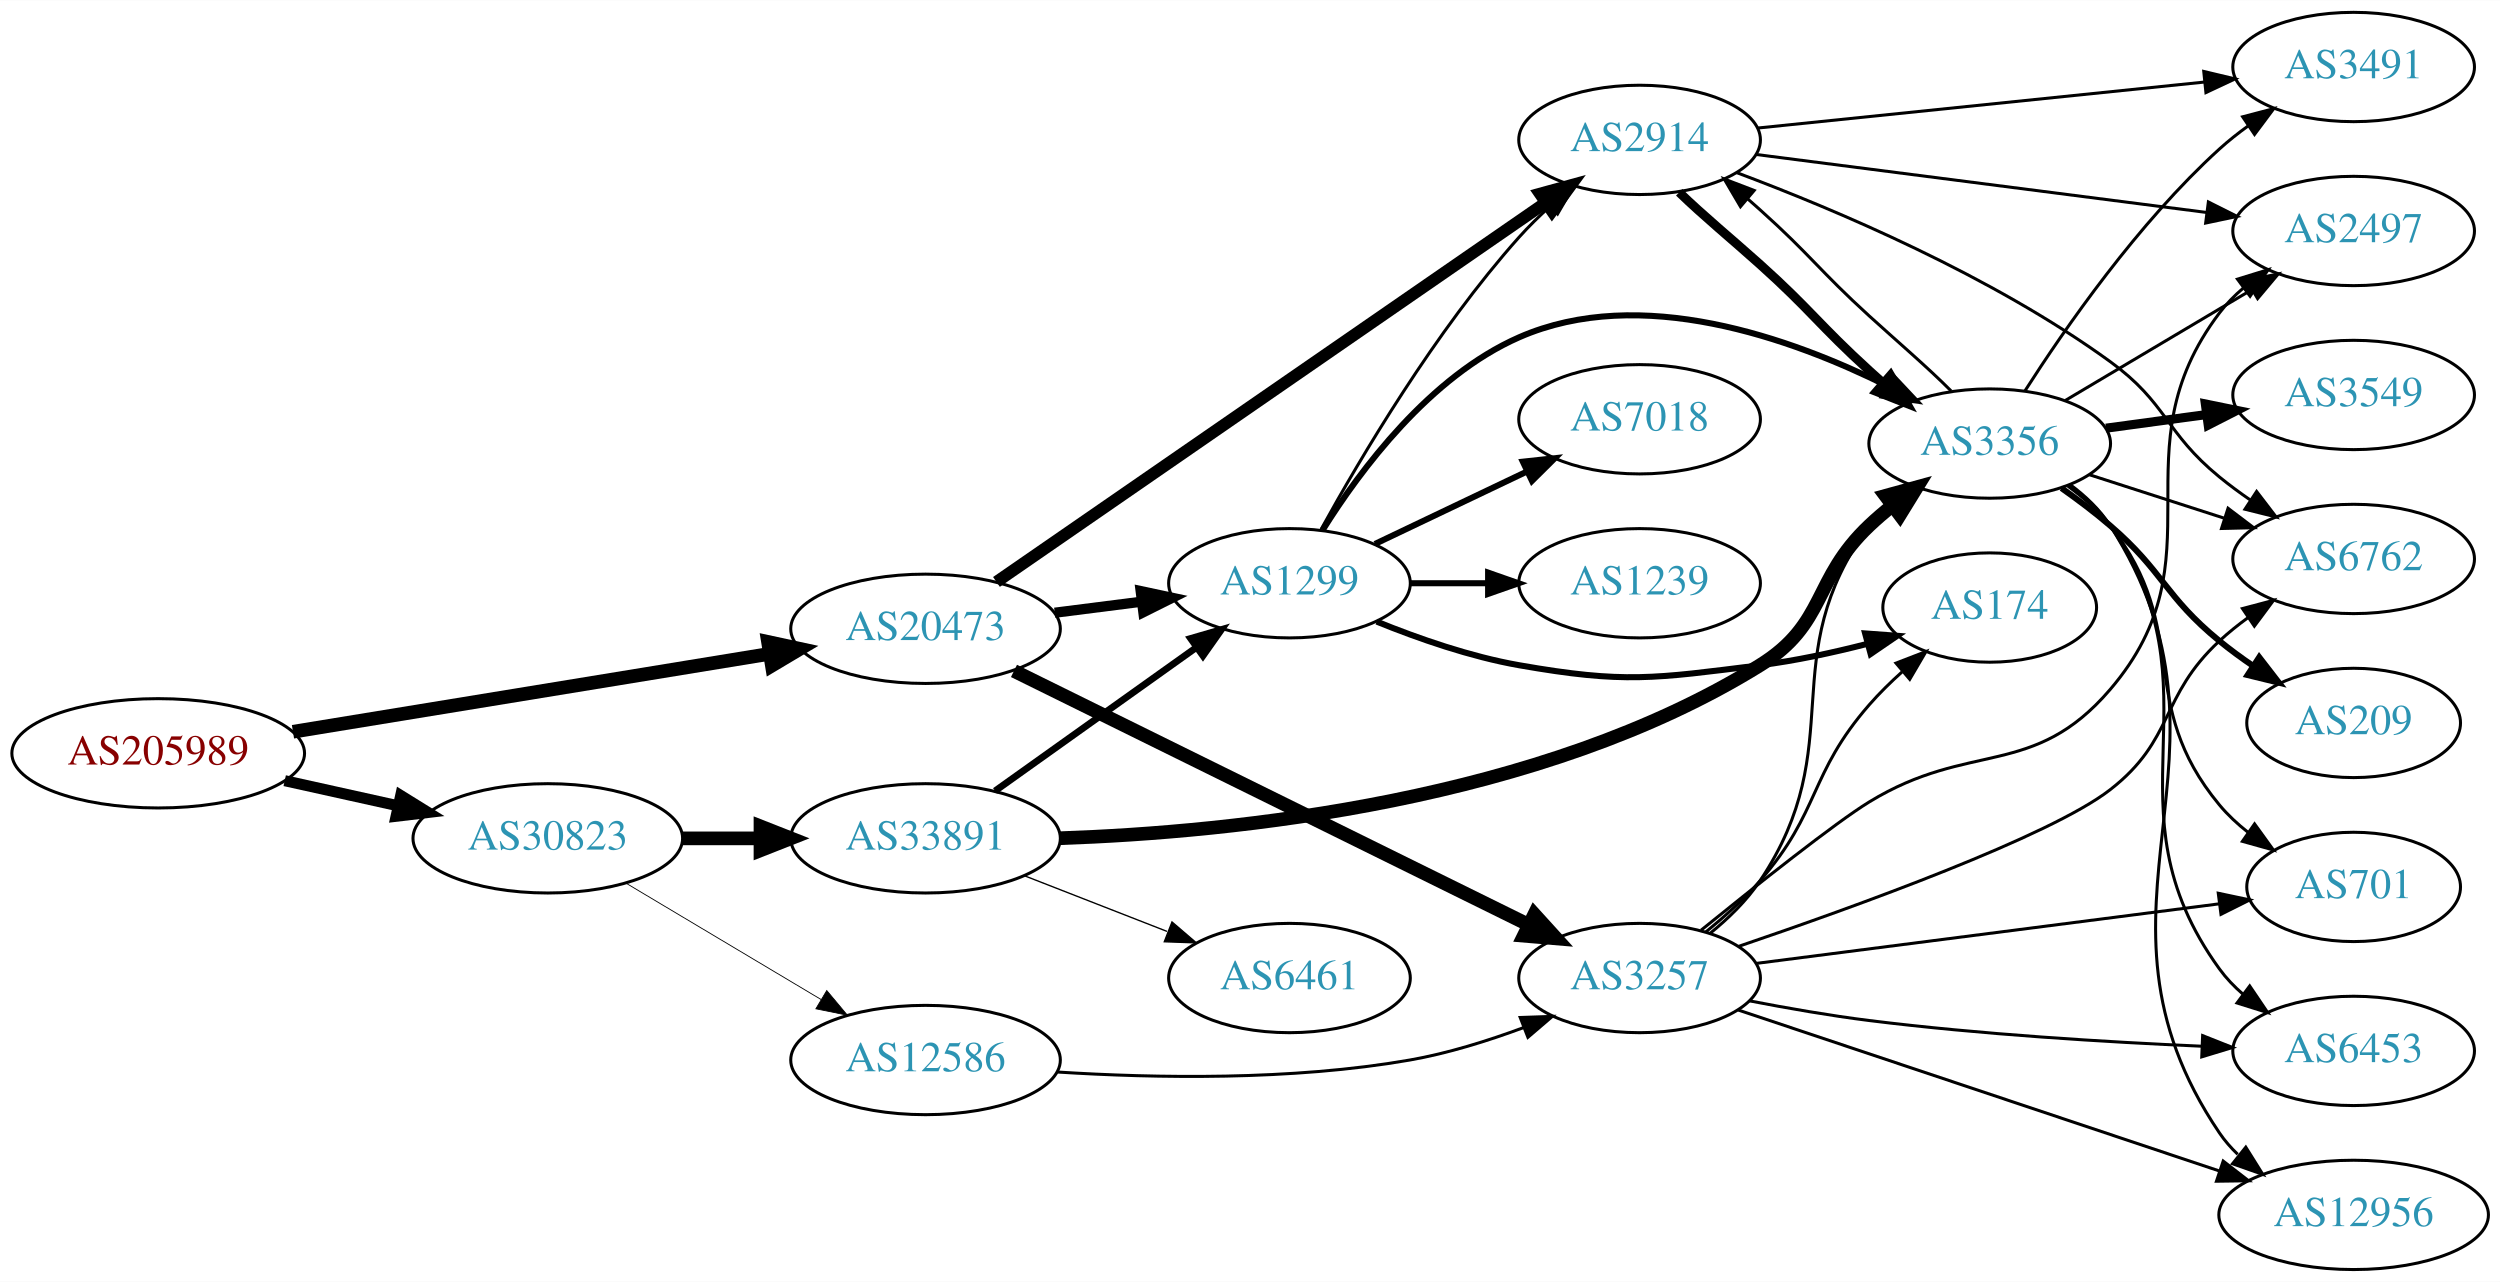
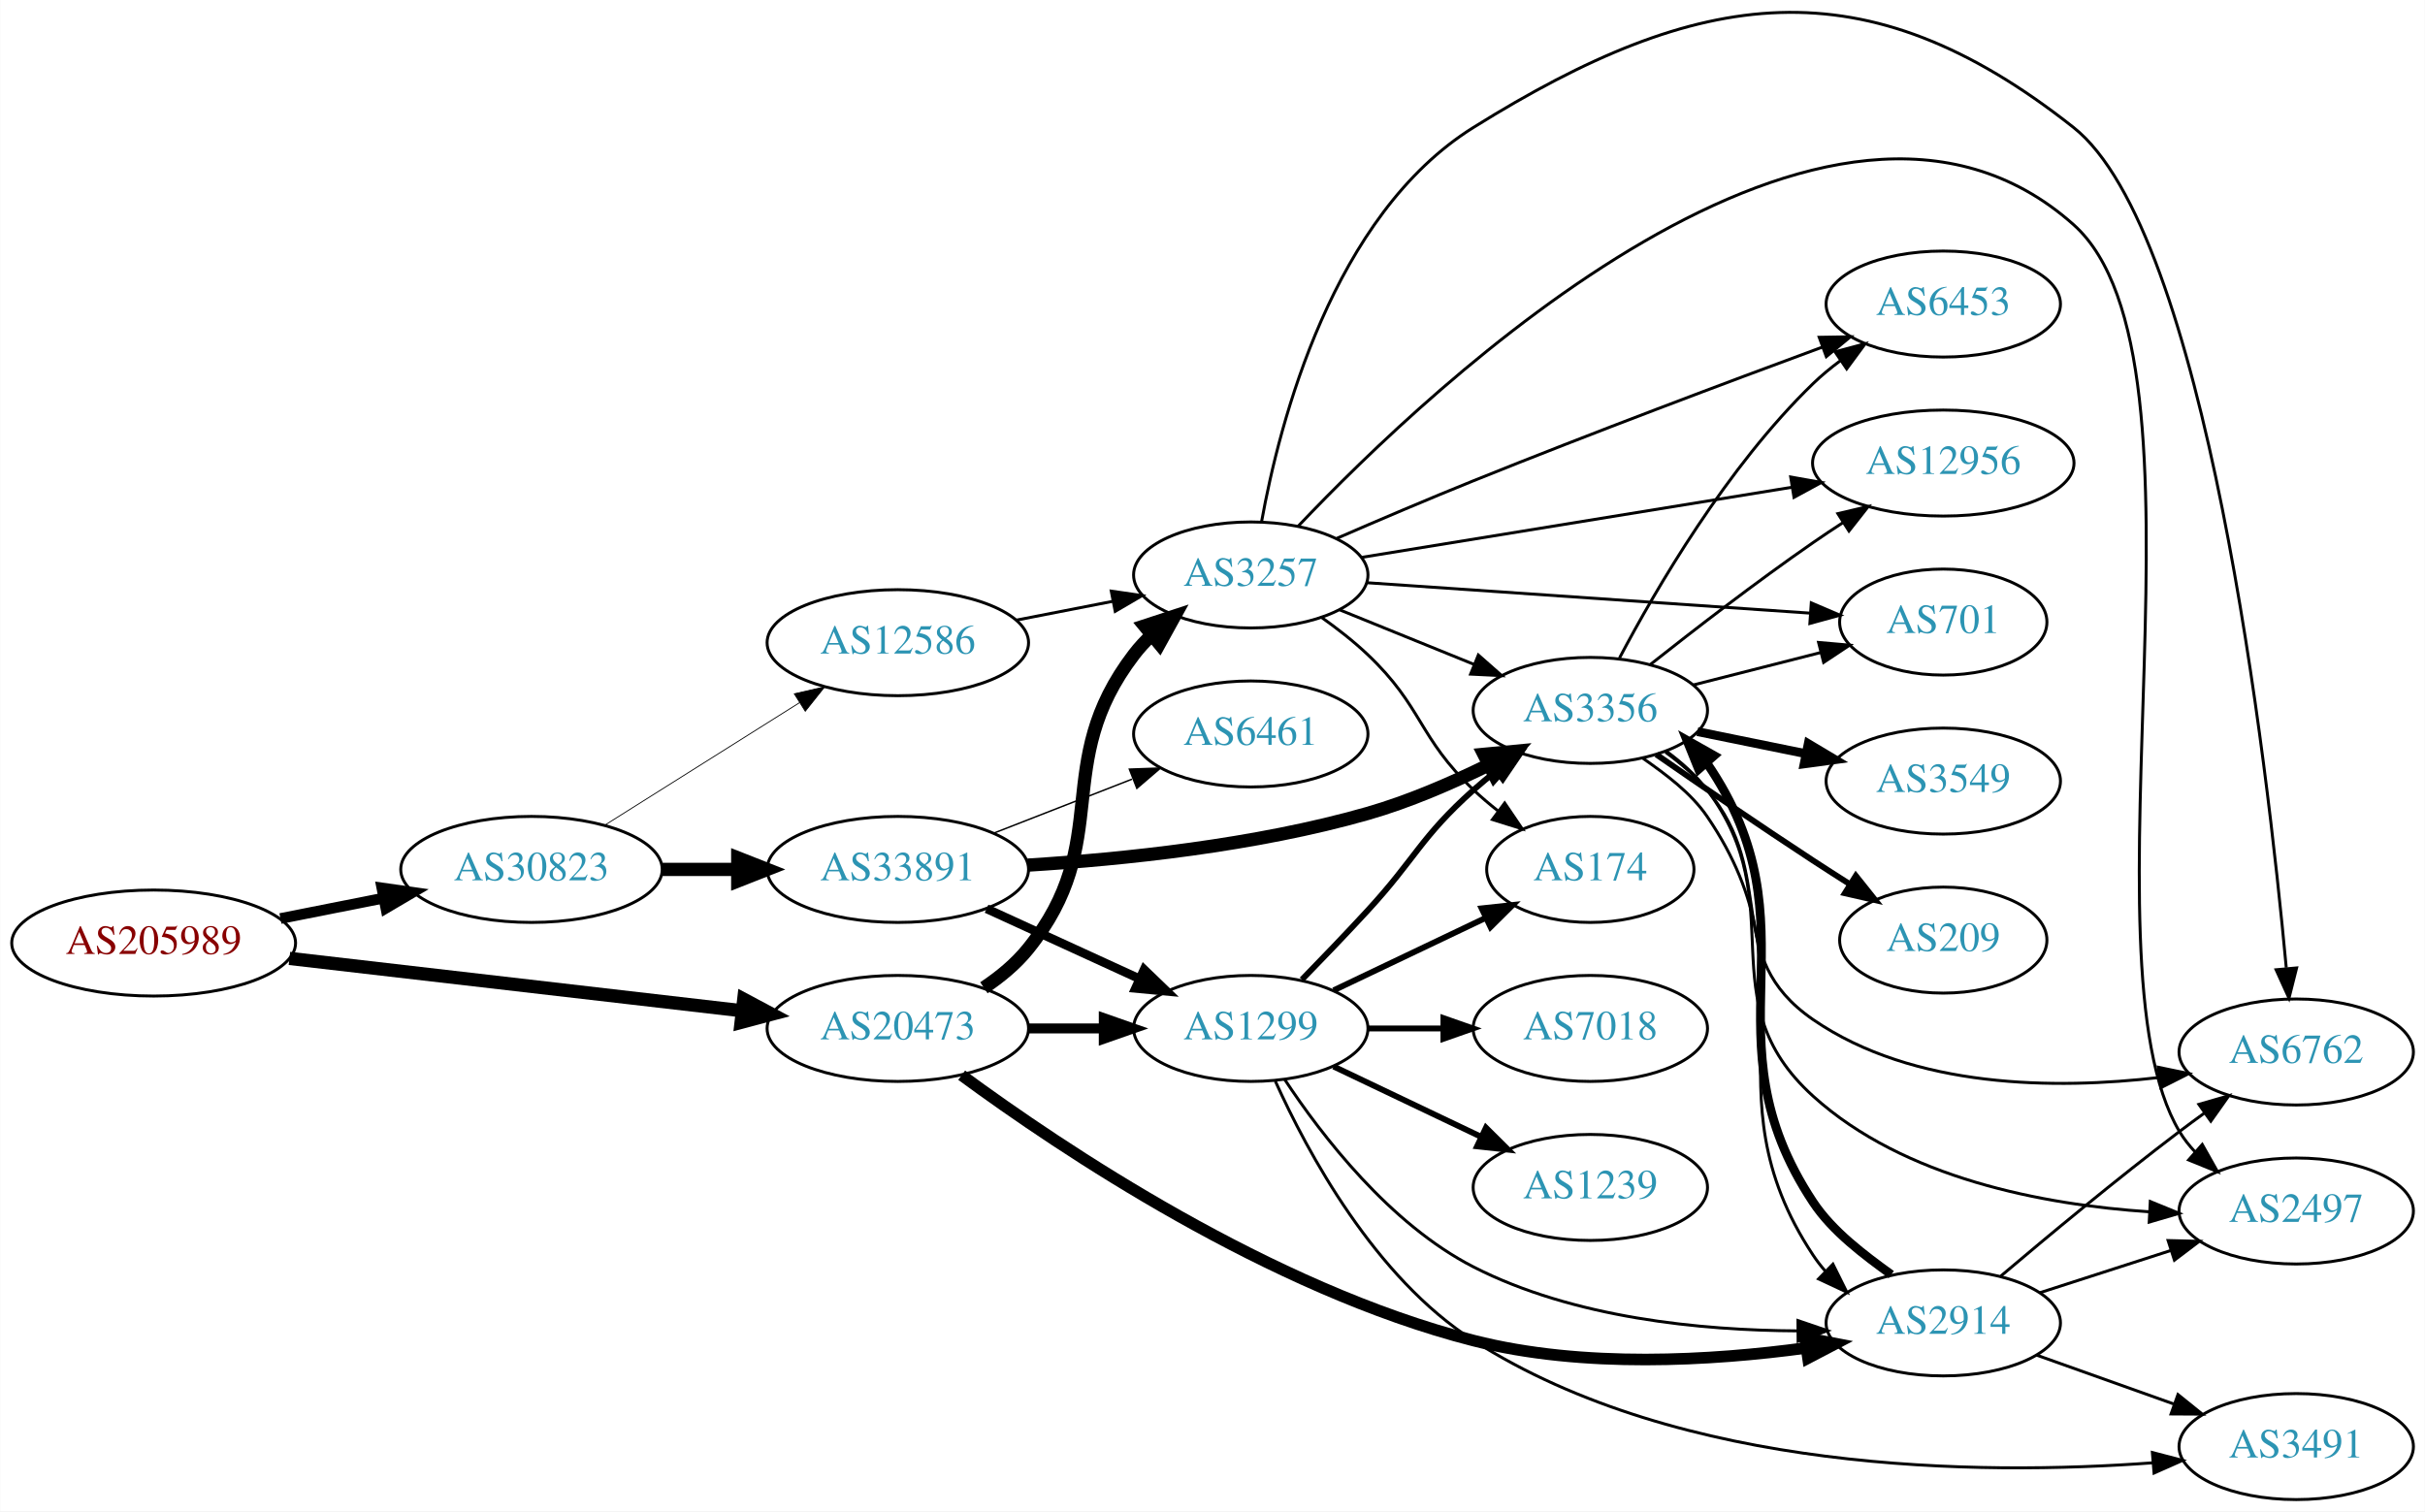
- <svg xmlns="http://www.w3.org/2000/svg" xmlns:xlink="http://www.w3.org/1999/xlink" width="823pt" height="422pt" viewBox="0.00 0.00 823.25 422.00">
-   <g id="graph0" class="graph" transform="scale(1 1) rotate(0) translate(4 418)">
-     <polygon fill="white" stroke="none" points="-4,4 -4,-418 819.247,-418 819.247,4 -4,4" />
+ <svg xmlns="http://www.w3.org/2000/svg" xmlns:xlink="http://www.w3.org/1999/xlink" width="823pt" height="513pt" viewBox="0.00 0.00 823.25 513.25">
+   <g id="graph0" class="graph" transform="scale(1 1) rotate(0) translate(4 509.255)">
+     <polygon fill="white" stroke="none" points="-4,4 -4,-509.255 819.247,-509.255 819.247,4 -4,4" />
    <g id="node1" class="node">
      <g id="a_node1">
        <a xlink:href="/asn/205989" xlink:title="AS205989 ~ RELAXT [AT]">
-           <ellipse fill="#ffffff" stroke="black" cx="48.096" cy="-170" rx="48.192" ry="18" />
-           <text text-anchor="middle" x="48.096" y="-166.3" font-family="Times,serif" font-size="14.00" fill="#880000">AS205989</text>
+           <ellipse fill="#ffffff" stroke="black" cx="48.096" cy="-189" rx="48.192" ry="18" />
+           <text text-anchor="middle" x="48.096" y="-185.3" font-family="Times,serif" font-size="14.00" fill="#880000">AS205989</text>
        </a>
      </g>
    </g>
    <g id="node2" class="node">
      <g id="a_node2">
        <a xlink:href="/asn/20473" xlink:title="AS20473 ~ Choopa, LLC [US]">
-           <ellipse fill="#ffffff" stroke="black" cx="300.78" cy="-211" rx="44.393" ry="18" />
-           <text text-anchor="middle" x="300.78" y="-207.3" font-family="Times,serif" font-size="14.00" fill="#2c94b3">AS20473</text>
+           <ellipse fill="#ffffff" stroke="black" cx="300.78" cy="-160" rx="44.393" ry="18" />
+           <text text-anchor="middle" x="300.78" y="-156.3" font-family="Times,serif" font-size="14.00" fill="#2c94b3">AS20473</text>
        </a>
      </g>
    </g>
    <g id="edge1" class="edge">
-       <path fill="none" stroke="black" stroke-width="4.5" d="M92.475,-177.095C136.12,-184.233 203.374,-195.233 249.365,-202.755" />
-       <polygon fill="black" stroke="black" stroke-width="4.5" points="248.911,-206.67 259.415,-204.398 250.182,-198.898 248.911,-206.67" />
+       <path fill="none" stroke="black" stroke-width="4.5" d="M94.203,-183.782C137.359,-178.789 202.408,-171.264 247.738,-166.02" />
+       <polygon fill="black" stroke="black" stroke-width="4.5" points="248.471,-169.899 257.952,-164.839 247.566,-162.077 248.471,-169.899" />
    </g>
    <g id="node3" class="node">
      <g id="a_node3">
        <a xlink:href="/asn/30823" xlink:title="AS30823 ~ combahton GmbH [DE]">
-           <ellipse fill="#ffffff" stroke="black" cx="176.388" cy="-142" rx="44.393" ry="18" />
-           <text text-anchor="middle" x="176.388" y="-138.3" font-family="Times,serif" font-size="14.00" fill="#2c94b3">AS30823</text>
+           <ellipse fill="#ffffff" stroke="black" cx="176.388" cy="-214" rx="44.393" ry="18" />
+           <text text-anchor="middle" x="176.388" y="-210.3" font-family="Times,serif" font-size="14.00" fill="#2c94b3">AS30823</text>
        </a>
      </g>
    </g>
    <g id="edge2" class="edge">
-       <path fill="none" stroke="black" stroke-width="3.643" d="M89.75,-160.986C101.581,-158.364 114.622,-155.472 126.884,-152.754" />
-       <polygon fill="black" stroke="black" stroke-width="3.643" points="127.952,-156.102 136.957,-150.52 126.437,-149.268 127.952,-156.102" />
+       <path fill="none" stroke="black" stroke-width="3.643" d="M91.149,-197.325C102.36,-199.544 114.572,-201.961 126.131,-204.25" />
+       <polygon fill="black" stroke="black" stroke-width="3.643" points="125.59,-207.71 136.08,-206.219 126.95,-200.844 125.59,-207.71" />
    </g>
    <g id="node4" class="node">
      <g id="a_node4">
-         <a xlink:href="/asn/2914" xlink:title="AS2914 ~ NTT America, Inc. [US]">
-           <ellipse fill="#ffffff" stroke="black" cx="535.915" cy="-372" rx="39.794" ry="18" />
-           <text text-anchor="middle" x="535.915" y="-368.3" font-family="Times,serif" font-size="14.00" fill="#2c94b3">AS2914</text>
+         <a xlink:href="/asn/3257" xlink:title="AS3257 ~ GTT [DE]">
+           <ellipse fill="#ffffff" stroke="black" cx="420.622" cy="-314" rx="39.794" ry="18" />
+           <text text-anchor="middle" x="420.622" y="-310.3" font-family="Times,serif" font-size="14.00" fill="#2c94b3">AS3257</text>
        </a>
      </g>
    </g>
    <g id="edge3" class="edge">
-       <path fill="none" stroke="black" stroke-width="3.938" d="M324.134,-226.437C366.299,-255.556 457.587,-318.599 504.989,-351.333" />
-       <polygon fill="black" stroke="black" stroke-width="3.938" points="503.09,-354.275 513.308,-357.078 507.068,-348.515 503.09,-354.275" />
+       <path fill="none" stroke="black" stroke-width="4.5" d="M330.004,-173.813C335.524,-177.502 340.867,-181.907 344.976,-187 374.636,-223.764 352.266,-249.489 380.976,-287 382.748,-289.315 384.775,-291.509 386.953,-293.571" />
+       <polygon fill="black" stroke="black" stroke-width="4.5" points="384.566,-296.706 394.779,-300.052 389.589,-290.641 384.566,-296.706" />
    </g>
    <g id="node5" class="node">
      <g id="a_node5">
        <a xlink:href="/asn/1299" xlink:title="AS1299 ~ Telia Carrier [EU]">
-           <ellipse fill="#ffffff" stroke="black" cx="420.622" cy="-226" rx="39.794" ry="18" />
-           <text text-anchor="middle" x="420.622" y="-222.3" font-family="Times,serif" font-size="14.00" fill="#2c94b3">AS1299</text>
+           <ellipse fill="#ffffff" stroke="black" cx="420.622" cy="-160" rx="39.794" ry="18" />
+           <text text-anchor="middle" x="420.622" y="-156.3" font-family="Times,serif" font-size="14.00" fill="#2c94b3">AS1299</text>
        </a>
      </g>
    </g>
    <g id="edge4" class="edge">
-       <path fill="none" stroke="black" stroke-width="3.375" d="M343.327,-216.288C352.573,-217.465 362.445,-218.722 371.917,-219.928" />
-       <polygon fill="black" stroke="black" stroke-width="3.375" points="371.626,-223.419 381.988,-221.21 372.51,-216.475 371.626,-223.419" />
+       <path fill="none" stroke="black" stroke-width="3.375" d="M344.991,-160C353.303,-160 362.066,-160 370.548,-160" />
+       <polygon fill="black" stroke="black" stroke-width="3.375" points="370.707,-163.5 380.707,-160 370.707,-156.5 370.707,-163.5" />
    </g>
    <g id="node6" class="node">
      <g id="a_node6">
-         <a xlink:href="/asn/3257" xlink:title="AS3257 ~ GTT [DE]">
-           <ellipse fill="#ffffff" stroke="black" cx="535.915" cy="-96" rx="39.794" ry="18" />
-           <text text-anchor="middle" x="535.915" y="-92.3" font-family="Times,serif" font-size="14.00" fill="#2c94b3">AS3257</text>
+         <a xlink:href="/asn/2914" xlink:title="AS2914 ~ NTT America, Inc. [US]">
+           <ellipse fill="#ffffff" stroke="black" cx="655.758" cy="-60" rx="39.794" ry="18" />
+           <text text-anchor="middle" x="655.758" y="-56.3" font-family="Times,serif" font-size="14.00" fill="#2c94b3">AS2914</text>
        </a>
      </g>
    </g>
    <g id="edge5" class="edge">
-       <path fill="none" stroke="black" stroke-width="4.5" d="M329.901,-197.128C372.389,-176.17 452.909,-136.452 499.391,-113.523" />
-       <polygon fill="black" stroke="black" stroke-width="4.5" points="501.263,-116.99 508.49,-109.035 497.78,-109.928 501.263,-116.99" />
+       <path fill="none" stroke="black" stroke-width="3.938" d="M322.453,-144.116C356.461,-119.101 427.33,-71.567 496.269,-54 533.467,-44.521 577.153,-47.146 609.229,-51.502" />
+       <polygon fill="black" stroke="black" stroke-width="3.938" points="608.811,-54.978 619.212,-52.964 609.825,-48.052 608.811,-54.978" />
    </g>
    <g id="node19" class="node">
      <g id="a_node19">
        <a xlink:href="/asn/33891" xlink:title="AS33891 ~ CORE-BACKBONE GMBH GLOBAL NETWORK [DE]">
-           <ellipse fill="#ffffff" stroke="black" cx="300.78" cy="-142" rx="44.393" ry="18" />
-           <text text-anchor="middle" x="300.78" y="-138.3" font-family="Times,serif" font-size="14.00" fill="#2c94b3">AS33891</text>
+           <ellipse fill="#ffffff" stroke="black" cx="300.78" cy="-214" rx="44.393" ry="18" />
+           <text text-anchor="middle" x="300.78" y="-210.3" font-family="Times,serif" font-size="14.00" fill="#2c94b3">AS33891</text>
        </a>
      </g>
    </g>
    <g id="edge31" class="edge">
-       <path fill="none" stroke="black" stroke-width="4.5" d="M220.883,-142C229.089,-142 237.761,-142 246.233,-142" />
-       <polygon fill="black" stroke="black" stroke-width="4.5" points="246.424,-145.938 256.424,-142 246.424,-138.063 246.424,-145.938" />
+       <path fill="none" stroke="black" stroke-width="4.5" d="M220.883,-214C229.089,-214 237.761,-214 246.233,-214" />
+       <polygon fill="black" stroke="black" stroke-width="4.5" points="246.424,-217.938 256.424,-214 246.424,-210.063 246.424,-217.938" />
    </g>
    <g id="node20" class="node">
      <g id="a_node20">
        <a xlink:href="/asn/12586" xlink:title="AS12586 ~ GHOSTnet GmbH [DE]">
-           <ellipse fill="#ffffff" stroke="black" cx="300.78" cy="-69" rx="44.393" ry="18" />
-           <text text-anchor="middle" x="300.78" y="-65.3" font-family="Times,serif" font-size="14.00" fill="#2c94b3">AS12586</text>
+           <ellipse fill="#ffffff" stroke="black" cx="300.78" cy="-291" rx="44.393" ry="18" />
+           <text text-anchor="middle" x="300.78" y="-287.3" font-family="Times,serif" font-size="14.00" fill="#2c94b3">AS12586</text>
        </a>
      </g>
    </g>
    <g id="edge32" class="edge">
-       <path fill="none" stroke="black" stroke-width="0.281" d="M202.155,-127.227C220.653,-116.195 246.131,-100.998 266.421,-88.896" />
-       <polygon fill="black" stroke="black" stroke-width="0.281" points="268.253,-91.879 275.049,-83.751 264.667,-85.867 268.253,-91.879" />
+       <path fill="none" stroke="black" stroke-width="0.281" d="M201.277,-229.029C220.147,-240.901 246.67,-257.587 267.44,-270.655" />
+       <polygon fill="black" stroke="black" stroke-width="0.281" points="265.623,-273.646 275.951,-276.009 269.35,-267.721 265.623,-273.646" />
    </g>
    <g id="node7" class="node">
      <g id="a_node7">
-         <a xlink:href="/asn/3491" xlink:title="AS3491 ~ PCCW Global, Inc. [US]">
-           <ellipse fill="#ffffff" stroke="black" cx="771.051" cy="-396" rx="39.794" ry="18" />
-           <text text-anchor="middle" x="771.051" y="-392.3" font-family="Times,serif" font-size="14.00" fill="#2c94b3">AS3491</text>
+         <a xlink:href="/asn/174" xlink:title="AS174 ~ Cogent Communications [US]">
+           <ellipse fill="#ffffff" stroke="black" cx="535.915" cy="-214" rx="35.194" ry="18" />
+           <text text-anchor="middle" x="535.915" y="-210.3" font-family="Times,serif" font-size="14.00" fill="#2c94b3">AS174</text>
        </a>
      </g>
    </g>
    <g id="edge6" class="edge">
-       <path fill="none" stroke="black" d="M574.632,-375.883C614.719,-380.009 678.228,-386.547 721.902,-391.043" />
-       <polygon fill="black" stroke="black" points="721.696,-394.541 732.001,-392.083 722.412,-387.577 721.696,-394.541" />
+       <path fill="none" stroke="black" d="M444.565,-299.647C449.958,-295.828 455.515,-291.503 460.269,-287 479.117,-269.147 477.421,-258.853 496.269,-241 498.842,-238.562 501.652,-236.176 504.543,-233.895" />
+       <polygon fill="black" stroke="black" points="506.834,-236.553 512.781,-227.784 502.664,-230.931 506.834,-236.553" />
    </g>
    <g id="node8" class="node">
      <g id="a_node8">
-         <a xlink:href="/asn/3356" xlink:title="AS3356 ~ Level 3 Parent, LLC [US]">
-           <ellipse fill="#ffffff" stroke="black" cx="651.208" cy="-272" rx="39.794" ry="18" />
-           <text text-anchor="middle" x="651.208" y="-268.3" font-family="Times,serif" font-size="14.00" fill="#2c94b3">AS3356</text>
+         <a xlink:href="/asn/2497" xlink:title="AS2497 ~ Internet Initiative Japan Inc. [JP]">
+           <ellipse fill="#ffffff" stroke="black" cx="775.6" cy="-98" rx="39.794" ry="18" />
+           <text text-anchor="middle" x="775.6" y="-94.3" font-family="Times,serif" font-size="14.00" fill="#2c94b3">AS2497</text>
        </a>
      </g>
    </g>
    <g id="edge7" class="edge">
-       <path fill="none" stroke="black" stroke-width="3" d="M548.962,-354.727C556.693,-347.199 566.875,-338.797 575.562,-331 592.169,-316.094 595.068,-311.031 611.562,-296 613.029,-294.663 614.537,-293.306 616.067,-291.949" />
-       <polygon fill="black" stroke="black" stroke-width="3" points="618.535,-294.442 623.816,-285.257 613.96,-289.144 618.535,-294.442" />
+       <path fill="none" stroke="black" d="M436.721,-330.572C481.751,-378.075 617.119,-506.717 699.954,-433 751.432,-387.189 700.603,-184.152 735.954,-125 737.45,-122.497 739.278,-120.168 741.316,-118.013" />
+       <polygon fill="black" stroke="black" points="743.687,-120.588 748.883,-111.355 739.063,-115.333 743.687,-120.588" />
    </g>
    <g id="node9" class="node">
      <g id="a_node9">
-         <a xlink:href="/asn/2497" xlink:title="AS2497 ~ Internet Initiative Japan Inc. [JP]">
-           <ellipse fill="#ffffff" stroke="black" cx="771.051" cy="-342" rx="39.794" ry="18" />
-           <text text-anchor="middle" x="771.051" y="-338.3" font-family="Times,serif" font-size="14.00" fill="#2c94b3">AS2497</text>
+         <a xlink:href="/asn/6762" xlink:title="AS6762 ~ TELECOM ITALIA SPARKLE S.p.A. [IT]">
+           <ellipse fill="#ffffff" stroke="black" cx="775.6" cy="-152" rx="39.794" ry="18" />
+           <text text-anchor="middle" x="775.6" y="-148.3" font-family="Times,serif" font-size="14.00" fill="#2c94b3">AS6762</text>
        </a>
      </g>
    </g>
    <g id="edge8" class="edge">
-       <path fill="none" stroke="black" d="M574.372,-367.18C614.649,-361.997 678.784,-353.744 722.571,-348.11" />
-       <polygon fill="black" stroke="black" points="723.215,-351.556 732.686,-346.808 722.322,-344.613 723.215,-351.556" />
+       <path fill="none" stroke="black" d="M424.303,-332.154C430.325,-365.576 448.359,-436.153 496.269,-466 573.105,-513.868 628.924,-522.124 699.954,-466 744.921,-430.47 765.686,-251.238 772.216,-180.639" />
+       <polygon fill="black" stroke="black" points="775.738,-180.552 773.144,-170.28 768.766,-179.928 775.738,-180.552" />
    </g>
    <g id="node10" class="node">
      <g id="a_node10">
-         <a xlink:href="/asn/6762" xlink:title="AS6762 ~ TELECOM ITALIA SPARKLE S.p.A. [IT]">
-           <ellipse fill="#ffffff" stroke="black" cx="771.051" cy="-234" rx="39.794" ry="18" />
-           <text text-anchor="middle" x="771.051" y="-230.3" font-family="Times,serif" font-size="14.00" fill="#2c94b3">AS6762</text>
+         <a xlink:href="/asn/701" xlink:title="AS701 ~ UUNET [US]">
+           <ellipse fill="#ffffff" stroke="black" cx="655.758" cy="-298" rx="35.194" ry="18" />
+           <text text-anchor="middle" x="655.758" y="-294.3" font-family="Times,serif" font-size="14.00" fill="#2c94b3">AS701</text>
        </a>
      </g>
    </g>
    <g id="edge9" class="edge">
-       <path fill="none" stroke="black" d="M567.95,-361.195C600.409,-349.031 651.949,-327.224 690.855,-299 709.686,-285.339 708.846,-275.728 726.855,-261 730.089,-258.355 733.601,-255.766 737.178,-253.303" />
-       <polygon fill="black" stroke="black" points="739.1,-256.229 745.542,-247.818 735.261,-250.375 739.1,-256.229" />
-     </g>
-     <g id="edge23" class="edge">
-       <path fill="none" stroke="black" d="M431.025,-243.747C443.926,-267.196 468.677,-309.135 496.269,-340 499.357,-343.454 502.83,-346.854 506.394,-350.074" />
-       <polygon fill="black" stroke="black" points="504.359,-352.938 514.231,-356.784 508.912,-347.621 504.359,-352.938" />
-     </g>
-     <g id="edge19" class="edge">
-       <path fill="none" stroke="black" stroke-width="2" d="M431.589,-243.562C443.892,-263.249 466.844,-294.103 496.269,-307 536.137,-324.475 585.787,-306.796 617.737,-290.855" />
-       <polygon fill="black" stroke="black" stroke-width="2" points="619.395,-293.938 626.655,-286.221 616.167,-287.727 619.395,-293.938" />
+       <path fill="none" stroke="black" d="M459.859,-311.376C501.238,-308.536 567.126,-304.014 610.66,-301.026" />
+       <polygon fill="black" stroke="black" points="610.939,-304.516 620.676,-300.339 610.459,-297.532 610.939,-304.516" />
+     </g>
+     <g id="node11" class="node">
+       <g id="a_node11">
+         <a xlink:href="/asn/6453" xlink:title="AS6453 ~ TATA COMMUNICATIONS (AMERICA) INC [US]">
+           <ellipse fill="#ffffff" stroke="black" cx="655.758" cy="-406" rx="39.794" ry="18" />
+           <text text-anchor="middle" x="655.758" y="-402.3" font-family="Times,serif" font-size="14.00" fill="#2c94b3">AS6453</text>
+         </a>
+       </g>
+     </g>
+     <g id="edge10" class="edge">
+       <path fill="none" stroke="black" d="M449.859,-326.445C463.774,-332.49 480.839,-339.775 496.269,-346 536.326,-362.16 582.564,-379.518 614.719,-391.385" />
+       <polygon fill="black" stroke="black" points="613.63,-394.714 624.223,-394.884 616.048,-388.145 613.63,-394.714" />
+     </g>
+     <g id="node12" class="node">
+       <g id="a_node12">
+         <a xlink:href="/asn/3356" xlink:title="AS3356 ~ Level 3 Parent, LLC [US]">
+           <ellipse fill="#ffffff" stroke="black" cx="535.915" cy="-268" rx="39.794" ry="18" />
+           <text text-anchor="middle" x="535.915" y="-264.3" font-family="Times,serif" font-size="14.00" fill="#2c94b3">AS3356</text>
+         </a>
+       </g>
+     </g>
+     <g id="edge11" class="edge">
+       <path fill="none" stroke="black" d="M450.798,-302.154C464.674,-296.52 481.451,-289.708 496.36,-283.654" />
+       <polygon fill="black" stroke="black" points="497.89,-286.811 505.838,-279.806 495.256,-280.325 497.89,-286.811" />
+     </g>
+     <g id="node13" class="node">
+       <g id="a_node13">
+         <a xlink:href="/asn/12956" xlink:title="AS12956 ~ TELXIUS [ES]">
+           <ellipse fill="#ffffff" stroke="black" cx="655.758" cy="-352" rx="44.393" ry="18" />
+           <text text-anchor="middle" x="655.758" y="-348.3" font-family="Times,serif" font-size="14.00" fill="#2c94b3">AS12956</text>
+         </a>
+       </g>
+     </g>
+     <g id="edge12" class="edge">
+       <path fill="none" stroke="black" d="M458.306,-319.979C497.683,-326.398 560.494,-336.635 604.464,-343.802" />
+       <polygon fill="black" stroke="black" points="603.943,-347.264 614.376,-345.418 605.069,-340.355 603.943,-347.264" />
+     </g>
+     <g id="edge18" class="edge">
+       <path fill="none" stroke="black" d="M432.106,-142.71C444.733,-123.581 467.836,-93.542 496.269,-79 530.22,-61.636 573.466,-57.449 606.203,-57.291" />
+       <polygon fill="black" stroke="black" points="606.411,-60.792 616.438,-57.369 606.465,-53.793 606.411,-60.792" />
+     </g>
+     <g id="edge15" class="edge">
+       <path fill="none" stroke="black" stroke-width="2" d="M448.759,-172.934C464.19,-180.29 483.676,-189.577 500.211,-197.459" />
+       <polygon fill="black" stroke="black" stroke-width="2" points="499.02,-200.768 509.553,-201.911 502.032,-194.449 499.02,-200.768" />
+     </g>
+     <g id="edge13" class="edge">
+       <path fill="none" stroke="black" stroke-width="2" d="M437.973,-176.568C444.925,-183.704 453.072,-192.188 460.269,-200 476.698,-217.836 478.199,-224.828 496.269,-241 498.708,-243.183 501.329,-245.344 504.015,-247.435" />
+       <polygon fill="black" stroke="black" stroke-width="2" points="502.03,-250.32 512.151,-253.454 506.193,-244.693 502.03,-250.32" />
+     </g>
+     <g id="node14" class="node">
+       <g id="a_node14">
+         <a xlink:href="/asn/7018" xlink:title="AS7018 ~ AT&amp;T Services, Inc. [US]">
+           <ellipse fill="#ffffff" stroke="black" cx="535.915" cy="-160" rx="39.794" ry="18" />
+           <text text-anchor="middle" x="535.915" y="-156.3" font-family="Times,serif" font-size="14.00" fill="#2c94b3">AS7018</text>
+         </a>
+       </g>
+     </g>
+     <g id="edge14" class="edge">
+       <path fill="none" stroke="black" stroke-width="2" d="M460.294,-160C468.497,-160 477.261,-160 485.794,-160" />
+       <polygon fill="black" stroke="black" stroke-width="2" points="486.033,-163.5 496.033,-160 486.033,-156.5 486.033,-163.5" />
+     </g>
+     <g id="node15" class="node">
+       <g id="a_node15">
+         <a xlink:href="/asn/1239" xlink:title="AS1239 ~ Sprint [US]">
+           <ellipse fill="#ffffff" stroke="black" cx="535.915" cy="-106" rx="39.794" ry="18" />
+           <text text-anchor="middle" x="535.915" y="-102.3" font-family="Times,serif" font-size="14.00" fill="#2c94b3">AS1239</text>
+         </a>
+       </g>
+     </g>
+     <g id="edge16" class="edge">
+       <path fill="none" stroke="black" stroke-width="2" d="M448.759,-147.066C463.753,-139.919 482.574,-130.948 498.797,-123.215" />
+       <polygon fill="black" stroke="black" stroke-width="2" points="500.479,-126.291 508,-118.829 497.467,-119.972 500.479,-126.291" />
    </g>
    <g id="node16" class="node">
      <g id="a_node16">
-         <a xlink:href="/asn/7018" xlink:title="AS7018 ~ AT&amp;T Services, Inc. [US]">
-           <ellipse fill="#ffffff" stroke="black" cx="535.915" cy="-280" rx="39.794" ry="18" />
-           <text text-anchor="middle" x="535.915" y="-276.3" font-family="Times,serif" font-size="14.00" fill="#2c94b3">AS7018</text>
-         </a>
-       </g>
-     </g>
-     <g id="edge20" class="edge">
-       <path fill="none" stroke="black" stroke-width="2" d="M448.759,-238.934C463.753,-246.081 482.574,-255.052 498.797,-262.785" />
-       <polygon fill="black" stroke="black" stroke-width="2" points="497.467,-266.028 508,-267.171 500.479,-259.709 497.467,-266.028" />
+         <a xlink:href="/asn/3491" xlink:title="AS3491 ~ PCCW Global, Inc. [US]">
+           <ellipse fill="#ffffff" stroke="black" cx="775.6" cy="-18" rx="39.794" ry="18" />
+           <text text-anchor="middle" x="775.6" y="-14.3" font-family="Times,serif" font-size="14.00" fill="#2c94b3">AS3491</text>
+         </a>
+       </g>
+     </g>
+     <g id="edge17" class="edge">
+       <path fill="none" stroke="black" d="M428.971,-142.076C439.867,-117.914 462.7,-75.455 496.269,-54 566.756,-8.948 667.889,-8.133 726.856,-12.483" />
+       <polygon fill="black" stroke="black" points="726.754,-15.986 737.006,-13.314 727.325,-9.01 726.754,-15.986" />
+     </g>
+     <g id="edge27" class="edge">
+       <path fill="none" stroke="black" d="M688.648,-70.283C702.272,-74.677 718.358,-79.864 732.907,-84.555" />
+       <polygon fill="black" stroke="black" points="732.093,-87.97 742.685,-87.708 734.242,-81.308 732.093,-87.97" />
+     </g>
+     <g id="edge30" class="edge">
+       <path fill="none" stroke="black" d="M675.311,-75.915C691.155,-89.338 714.69,-108.884 735.954,-125 738.712,-127.09 741.613,-129.227 744.535,-131.337" />
+       <polygon fill="black" stroke="black" points="742.543,-134.215 752.722,-137.154 746.598,-128.509 742.543,-134.215" />
+     </g>
+     <g id="edge28" class="edge">
+       <path fill="none" stroke="black" stroke-width="3" d="M638.108,-76.406C628.959,-83.041 618.16,-91.041 611.562,-101 573.934,-157.794 613.975,-193.734 575.562,-250 575.501,-250.089 575.44,-250.177 575.379,-250.266" />
+       <polygon fill="black" stroke="black" stroke-width="3" points="572.685,-248.029 568.719,-257.854 577.946,-252.647 572.685,-248.029" />
+     </g>
+     <g id="edge29" class="edge">
+       <path fill="none" stroke="black" d="M687.412,-49.075C701.621,-44.01 718.705,-37.922 733.97,-32.481" />
+       <polygon fill="black" stroke="black" points="735.446,-35.671 743.69,-29.017 733.096,-29.077 735.446,-35.671" />
+     </g>
+     <g id="edge23" class="edge">
+       <path fill="none" stroke="black" d="M553.751,-251.756C561.48,-246.336 570.116,-239.976 575.562,-232 613.975,-175.734 573.934,-139.794 611.562,-83 612.818,-81.104 614.227,-79.278 615.748,-77.535" />
+       <polygon fill="black" stroke="black" points="618.29,-79.944 623.007,-70.457 613.404,-74.933 618.29,-79.944" />
+     </g>
+     <g id="edge24" class="edge">
+       <path fill="none" stroke="black" d="M561.804,-254.087C566.882,-250.359 571.812,-245.963 575.562,-241 605.051,-201.976 575.315,-169.843 611.562,-137 642.478,-108.987 689.892,-100.117 725.634,-97.736" />
+       <polygon fill="black" stroke="black" points="726.044,-101.22 735.85,-97.208 725.683,-94.229 726.044,-101.22" />
+     </g>
+     <g id="edge26" class="edge">
+       <path fill="none" stroke="black" d="M561.446,-253.802C566.543,-250.089 571.57,-245.771 575.562,-241 600.062,-211.717 580.112,-184.649 611.562,-163 645.698,-139.502 693.964,-139.239 729.119,-143.346" />
+       <polygon fill="black" stroke="black" points="728.746,-146.827 739.12,-144.671 729.666,-139.888 728.746,-146.827" />
+     </g>
+     <g id="edge25" class="edge">
+       <path fill="none" stroke="black" d="M571,-276.677C584.456,-280.103 600.027,-284.067 614.067,-287.641" />
+       <polygon fill="black" stroke="black" points="613.412,-291.086 623.967,-290.161 615.139,-284.302 613.412,-291.086" />
+     </g>
+     <g id="edge22" class="edge">
+       <path fill="none" stroke="black" d="M545.832,-285.82C558.193,-309.251 582.349,-350.747 611.562,-379 614.412,-381.757 617.59,-384.377 620.892,-386.823" />
+       <polygon fill="black" stroke="black" points="619.01,-389.776 629.243,-392.523 622.957,-383.994 619.01,-389.776" />
+     </g>
+     <g id="edge21" class="edge">
+       <path fill="none" stroke="black" d="M556.19,-283.511C571.049,-295.273 592.254,-311.638 611.562,-325 614.823,-327.257 618.267,-329.552 621.73,-331.802" />
+       <polygon fill="black" stroke="black" points="619.969,-334.83 630.283,-337.256 623.733,-328.928 619.969,-334.83" />
    </g>
    <g id="node17" class="node">
      <g id="a_node17">
-         <a xlink:href="/asn/1239" xlink:title="AS1239 ~ Sprint [US]">
-           <ellipse fill="#ffffff" stroke="black" cx="535.915" cy="-226" rx="39.794" ry="18" />
-           <text text-anchor="middle" x="535.915" y="-222.3" font-family="Times,serif" font-size="14.00" fill="#2c94b3">AS1239</text>
-         </a>
-       </g>
-     </g>
-     <g id="edge21" class="edge">
-       <path fill="none" stroke="black" stroke-width="2" d="M460.294,-226C468.497,-226 477.261,-226 485.794,-226" />
-       <polygon fill="black" stroke="black" stroke-width="2" points="486.033,-229.5 496.033,-226 486.033,-222.5 486.033,-229.5" />
+         <a xlink:href="/asn/3549" xlink:title="AS3549 ~ Level 3 Parent, LLC [US]">
+           <ellipse fill="#ffffff" stroke="black" cx="655.758" cy="-244" rx="39.794" ry="18" />
+           <text text-anchor="middle" x="655.758" y="-240.3" font-family="Times,serif" font-size="14.00" fill="#2c94b3">AS3549</text>
+         </a>
+       </g>
+     </g>
+     <g id="edge19" class="edge">
+       <path fill="none" stroke="black" stroke-width="3" d="M572.272,-260.799C583.818,-258.448 596.81,-255.802 609.008,-253.317" />
+       <polygon fill="black" stroke="black" stroke-width="3" points="609.918,-256.704 619.019,-251.279 608.521,-249.845 609.918,-256.704" />
    </g>
    <g id="node18" class="node">
      <g id="a_node18">
-         <a xlink:href="/asn/174" xlink:title="AS174 ~ Cogent Communications [US]">
-           <ellipse fill="#ffffff" stroke="black" cx="651.208" cy="-218" rx="35.194" ry="18" />
-           <text text-anchor="middle" x="651.208" y="-214.3" font-family="Times,serif" font-size="14.00" fill="#2c94b3">AS174</text>
-         </a>
-       </g>
-     </g>
-     <g id="edge22" class="edge">
-       <path fill="none" stroke="black" stroke-width="2" d="M449.347,-213.369C463.14,-207.764 480.251,-201.808 496.269,-199 530.981,-192.915 540.594,-194.62 575.562,-199 587.143,-200.451 599.504,-203.121 610.767,-206.01" />
-       <polygon fill="black" stroke="black" stroke-width="2" points="610.182,-209.477 620.748,-208.697 612.002,-202.718 610.182,-209.477" />
-     </g>
-     <g id="edge29" class="edge">
-       <path fill="none" stroke="black" d="M559.098,-110.692C565.138,-115.59 571.207,-121.481 575.562,-128 605.779,-173.243 579.52,-201.03 611.562,-245 613.279,-247.356 615.267,-249.58 617.416,-251.662" />
-       <polygon fill="black" stroke="black" points="615.28,-254.438 625.191,-258.182 619.778,-249.074 615.28,-254.438" />
-     </g>
-     <g id="edge27" class="edge">
-       <path fill="none" stroke="black" d="M556.15,-111.74C574.33,-126.47 600.429,-147.196 611.562,-154 644.745,-174.28 665.553,-161.467 690.855,-191 728.191,-234.58 692.246,-269.224 726.855,-315 729.121,-317.998 731.826,-320.745 734.761,-323.241" />
-       <polygon fill="black" stroke="black" points="732.799,-326.143 742.923,-329.265 736.955,-320.511 732.799,-326.143" />
-     </g>
-     <g id="edge26" class="edge">
-       <path fill="none" stroke="black" d="M568.421,-106.392C607.42,-119.645 671.11,-142.675 690.855,-158 712.203,-174.569 707.043,-188.621 726.855,-207 729.762,-209.697 732.976,-212.278 736.301,-214.7" />
-       <polygon fill="black" stroke="black" points="734.436,-217.665 744.68,-220.371 738.36,-211.868 734.436,-217.665" />
-     </g>
-     <g id="node13" class="node">
-       <g id="a_node13">
-         <a xlink:href="/asn/701" xlink:title="AS701 ~ UUNET [US]">
-           <ellipse fill="#ffffff" stroke="black" cx="771.051" cy="-126" rx="35.194" ry="18" />
-           <text text-anchor="middle" x="771.051" y="-122.3" font-family="Times,serif" font-size="14.00" fill="#2c94b3">AS701</text>
-         </a>
-       </g>
-     </g>
-     <g id="edge30" class="edge">
-       <path fill="none" stroke="black" d="M574.372,-100.82C615.96,-106.172 682.984,-114.796 726.779,-120.432" />
-       <polygon fill="black" stroke="black" points="726.475,-123.921 736.84,-121.726 727.368,-116.979 726.475,-123.921" />
-     </g>
-     <g id="node14" class="node">
-       <g id="a_node14">
-         <a xlink:href="/asn/6453" xlink:title="AS6453 ~ TATA COMMUNICATIONS (AMERICA) INC [US]">
-           <ellipse fill="#ffffff" stroke="black" cx="771.051" cy="-72" rx="39.794" ry="18" />
-           <text text-anchor="middle" x="771.051" y="-68.3" font-family="Times,serif" font-size="14.00" fill="#2c94b3">AS6453</text>
-         </a>
-       </g>
-     </g>
-     <g id="edge28" class="edge">
-       <path fill="none" stroke="black" d="M572.09,-88.487C584.511,-86.077 598.609,-83.617 611.562,-82 648.062,-77.443 689.564,-74.92 720.941,-73.548" />
-       <polygon fill="black" stroke="black" points="721.325,-77.035 731.172,-73.126 721.036,-70.041 721.325,-77.035" />
-     </g>
-     <g id="node15" class="node">
-       <g id="a_node15">
-         <a xlink:href="/asn/12956" xlink:title="AS12956 ~ TELXIUS [ES]">
-           <ellipse fill="#ffffff" stroke="black" cx="771.051" cy="-18" rx="44.393" ry="18" />
-           <text text-anchor="middle" x="771.051" y="-14.3" font-family="Times,serif" font-size="14.00" fill="#2c94b3">AS12956</text>
-         </a>
-       </g>
-     </g>
-     <g id="edge25" class="edge">
-       <path fill="none" stroke="black" d="M568.357,-85.481C609.232,-71.805 680.811,-47.857 726.787,-32.475" />
-       <polygon fill="black" stroke="black" points="728.099,-35.727 736.472,-29.235 725.878,-29.088 728.099,-35.727" />
-     </g>
-     <g id="edge24" class="edge">
-       <path fill="none" stroke="black" d="M557.689,-111.137C563.82,-116.13 570.293,-121.961 575.562,-128 595.507,-150.862 591.617,-163.138 611.562,-186 614.826,-189.742 618.552,-193.403 622.373,-196.836" />
-       <polygon fill="black" stroke="black" points="620.344,-199.704 630.232,-203.51 624.876,-194.369 620.344,-199.704" />
-     </g>
-     <g id="edge13" class="edge">
-       <path fill="none" stroke="black" d="M638.54,-289.278C630.783,-297.11 620.43,-305.918 611.562,-314 595.068,-329.031 592.169,-334.094 575.562,-349 574.269,-350.16 572.944,-351.334 571.598,-352.507" />
-       <polygon fill="black" stroke="black" points="569.136,-350.005 563.762,-359.135 573.657,-355.349 569.136,-350.005" />
-     </g>
-     <g id="edge15" class="edge">
-       <path fill="none" stroke="black" d="M662.762,-289.268C675.961,-309.917 700.1,-344.728 726.855,-369 729.792,-371.665 733.026,-374.224 736.362,-376.634" />
-       <polygon fill="black" stroke="black" points="734.506,-379.604 744.755,-382.289 738.418,-373.799 734.506,-379.604" />
-     </g>
-     <g id="edge18" class="edge">
-       <path fill="none" stroke="black" d="M676.055,-286.166C693.705,-296.65 717.957,-311.056 737.405,-322.608" />
-       <polygon fill="black" stroke="black" points="735.854,-325.758 746.239,-327.856 739.429,-319.739 735.854,-325.758" />
-     </g>
-     <g id="edge14" class="edge">
-       <path fill="none" stroke="black" d="M684.098,-261.717C697.722,-257.323 713.808,-252.136 728.357,-247.445" />
-       <polygon fill="black" stroke="black" points="729.692,-250.692 738.135,-244.292 727.544,-244.03 729.692,-250.692" />
-     </g>
-     <g id="node11" class="node">
-       <g id="a_node11">
-         <a xlink:href="/asn/3549" xlink:title="AS3549 ~ Level 3 Parent, LLC [US]">
-           <ellipse fill="#ffffff" stroke="black" cx="771.051" cy="-288" rx="39.794" ry="18" />
-           <text text-anchor="middle" x="771.051" y="-284.3" font-family="Times,serif" font-size="14.00" fill="#2c94b3">AS3549</text>
-         </a>
-       </g>
-     </g>
-     <g id="edge10" class="edge">
-       <path fill="none" stroke="black" stroke-width="3" d="M689.494,-277.062C700.026,-278.492 711.629,-280.068 722.669,-281.567" />
-       <polygon fill="black" stroke="black" stroke-width="3" points="722.223,-285.038 732.603,-282.916 723.165,-278.102 722.223,-285.038" />
-     </g>
-     <g id="node12" class="node">
-       <g id="a_node12">
        <a xlink:href="/asn/209" xlink:title="AS209 ~ CenturyLink Communications, LLC [US]">
-           <ellipse fill="#ffffff" stroke="black" cx="771.051" cy="-180" rx="35.194" ry="18" />
-           <text text-anchor="middle" x="771.051" y="-176.3" font-family="Times,serif" font-size="14.00" fill="#2c94b3">AS209</text>
-         </a>
-       </g>
-     </g>
-     <g id="edge11" class="edge">
-       <path fill="none" stroke="black" stroke-width="2" d="M674.857,-257.322C680.259,-253.513 685.894,-249.274 690.855,-245 708.481,-229.816 708.846,-221.728 726.855,-207 730.337,-204.152 734.142,-201.369 738.003,-198.739" />
-       <polygon fill="black" stroke="black" stroke-width="2" points="739.962,-201.639 746.442,-193.257 736.149,-195.769 739.962,-201.639" />
-     </g>
-     <g id="edge12" class="edge">
-       <path fill="none" stroke="black" d="M676.951,-257.975C682.037,-254.252 687.007,-249.887 690.855,-245 718.017,-210.502 698.819,-186.792 726.855,-153 729.586,-149.707 732.828,-146.695 736.29,-143.975" />
-       <polygon fill="black" stroke="black" points="738.426,-146.752 744.629,-138.162 734.423,-141.009 738.426,-146.752" />
-     </g>
-     <g id="edge16" class="edge">
-       <path fill="none" stroke="black" d="M677.439,-258.333C682.5,-254.592 687.335,-250.129 690.855,-245 728.667,-189.893 687.645,-153.122 726.855,-99 729.06,-95.956 731.723,-93.179 734.632,-90.663" />
-       <polygon fill="black" stroke="black" points="736.828,-93.392 742.759,-84.614 732.648,-87.778 736.828,-93.392" />
-     </g>
-     <g id="edge17" class="edge">
-       <path fill="none" stroke="black" d="M677.684,-258.496C682.732,-254.746 687.5,-250.238 690.855,-245 739.558,-168.939 676.222,-119.79 726.855,-45 728.574,-42.46 730.621,-40.112 732.875,-37.952" />
-       <polygon fill="black" stroke="black" points="735.54,-40.301 741.159,-31.319 731.165,-34.837 735.54,-40.301" />
+           <ellipse fill="#ffffff" stroke="black" cx="655.758" cy="-190" rx="35.194" ry="18" />
+           <text text-anchor="middle" x="655.758" y="-186.3" font-family="Times,serif" font-size="14.00" fill="#2c94b3">AS209</text>
+         </a>
+       </g>
+     </g>
+     <g id="edge20" class="edge">
+       <path fill="none" stroke="black" stroke-width="2" d="M558.318,-253.037C573.157,-242.746 593.433,-228.852 611.562,-217 615.605,-214.357 619.89,-211.612 624.129,-208.93" />
+       <polygon fill="black" stroke="black" stroke-width="2" points="626.066,-211.846 632.673,-203.564 622.343,-205.918 626.066,-211.846" />
+     </g>
+     <g id="edge33" class="edge">
+       <path fill="none" stroke="black" stroke-width="3" d="M330.909,-200.652C346.521,-193.498 365.918,-184.609 382.59,-176.97" />
+       <polygon fill="black" stroke="black" stroke-width="3" points="384.409,-179.986 392.042,-172.638 381.493,-173.622 384.409,-179.986" />
    </g>
    <g id="edge34" class="edge">
-       <path fill="none" stroke="black" stroke-width="2.25" d="M323.669,-157.603C342.306,-170.888 369.256,-190.098 389.852,-204.78" />
-       <polygon fill="black" stroke="black" stroke-width="2.25" points="388.073,-207.809 398.248,-210.764 392.136,-202.109 388.073,-207.809" />
-     </g>
-     <g id="edge33" class="edge">
-       <path fill="none" stroke="black" stroke-width="4.5" d="M344.988,-142.04C401.956,-143.986 503.396,-154.156 575.562,-199 597.612,-212.702 592.714,-227.147 611.562,-245 613.939,-247.251 616.516,-249.458 619.174,-251.58" />
-       <polygon fill="black" stroke="black" stroke-width="4.5" points="616.903,-254.799 627.266,-257.647 621.627,-248.498 616.903,-254.799" />
+       <path fill="none" stroke="black" stroke-width="4.5" d="M344.889,-215.461C377.183,-217.441 422.171,-222.091 460.269,-233 474.195,-236.988 488.776,-243.292 501.318,-249.459" />
+       <polygon fill="black" stroke="black" stroke-width="4.5" points="499.768,-253.088 510.467,-254.107 503.335,-246.067 499.768,-253.088" />
    </g>
    <g id="node21" class="node">
      <g id="a_node21">
        <a xlink:href="/asn/6461" xlink:title="AS6461 ~ Zayo Bandwidth [US]">
-           <ellipse fill="#ffffff" stroke="black" cx="420.622" cy="-96" rx="39.794" ry="18" />
-           <text text-anchor="middle" x="420.622" y="-92.3" font-family="Times,serif" font-size="14.00" fill="#2c94b3">AS6461</text>
+           <ellipse fill="#ffffff" stroke="black" cx="420.622" cy="-260" rx="39.794" ry="18" />
+           <text text-anchor="middle" x="420.622" y="-256.3" font-family="Times,serif" font-size="14.00" fill="#2c94b3">AS6461</text>
        </a>
      </g>
    </g>
    <g id="edge35" class="edge">
-       <path fill="none" stroke="black" stroke-width="0.45" d="M333.359,-129.673C347.788,-124.04 365.028,-117.311 380.289,-111.354" />
-       <polygon fill="black" stroke="black" stroke-width="0.45" points="381.94,-114.466 389.983,-107.57 379.395,-107.946 381.94,-114.466" />
+       <path fill="none" stroke="black" stroke-width="0.5" d="M333.359,-226.327C347.788,-231.96 365.028,-238.689 380.289,-244.646" />
+       <polygon fill="black" stroke="black" stroke-width="0.5" points="379.395,-248.054 389.983,-248.43 381.94,-241.534 379.395,-248.054" />
    </g>
    <g id="edge36" class="edge">
-       <path fill="none" stroke="black" d="M344.168,-65.05C376.287,-63.008 421.377,-62.182 460.269,-69 472.782,-71.194 485.964,-75.309 497.709,-79.677" />
-       <polygon fill="black" stroke="black" points="496.602,-83.002 507.191,-83.369 499.142,-76.479 496.602,-83.002" />
+       <path fill="none" stroke="black" d="M341.02,-298.659C351.472,-300.699 362.857,-302.921 373.636,-305.025" />
+       <polygon fill="black" stroke="black" points="373.248,-308.515 383.733,-306.995 374.589,-301.644 373.248,-308.515" />
    </g>
  </g>
</svg>
